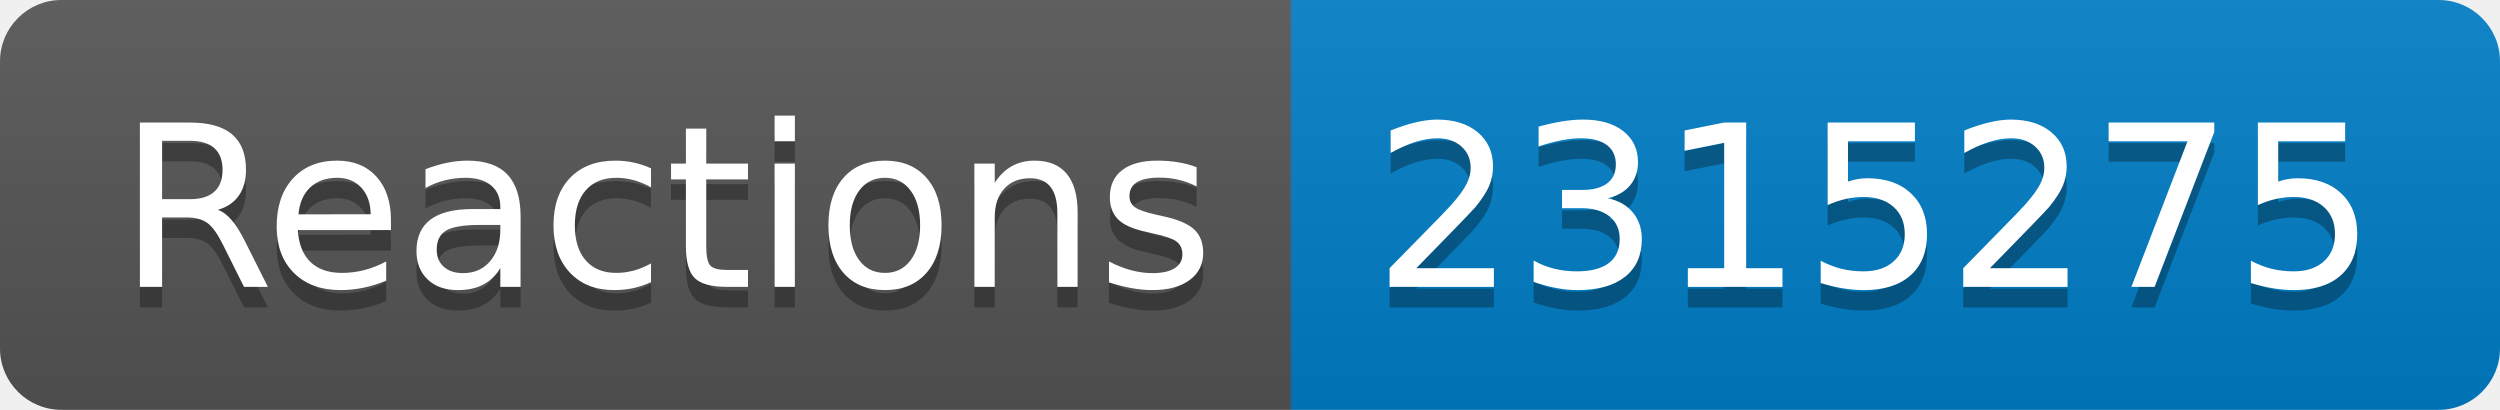
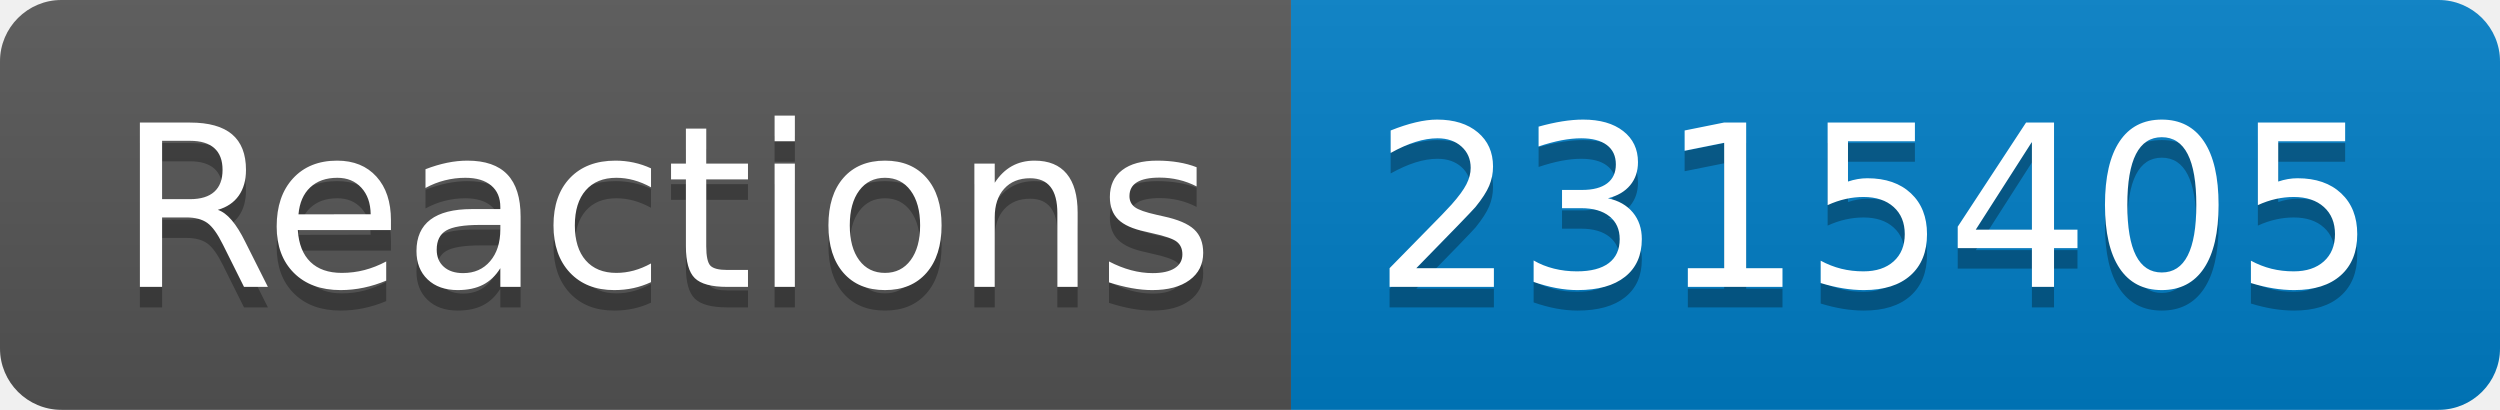
- <svg xmlns="http://www.w3.org/2000/svg" width="122" height="20" role="img" aria-label="Reactions: 2315275">
+ <svg xmlns="http://www.w3.org/2000/svg" width="122" height="20" role="img" aria-label="Reactions: 2315405">
  <linearGradient id="s" x2="0" y2="100%">
    <stop offset="0" stop-color="#bbb" stop-opacity=".1" />
    <stop offset="1" stop-opacity=".1" />
  </linearGradient>
  <clipPath id="r">
    <rect width="122" height="20" rx="3" fill="#fff" />
  </clipPath>
  <g clip-path="url(#r)">
    <rect width="63" height="20" fill="#555" />
    <rect x="63" width="59" height="20" fill="#007ec6" />
    <rect width="122" height="20" fill="url(#s)" />
  </g>
  <g fill="#fff" text-anchor="middle" font-family="Verdana,Geneva,DejaVu Sans,sans-serif" text-rendering="geometricPrecision" font-size="110">
    <text aria-hidden="true" x="325" y="150" fill="#010101" fill-opacity=".3" transform="scale(.1)" textLength="530">Reactions</text>
    <text x="325" y="140" transform="scale(.1)" fill="#fff" textLength="530">Reactions</text>
-     <text aria-hidden="true" x="915" y="150" fill="#010101" fill-opacity=".3" transform="scale(.1)" textLength="490">2315275</text>
-     <text x="915" y="140" transform="scale(.1)" fill="#fff" textLength="490">2315275</text>
+     <text aria-hidden="true" x="915" y="150" fill="#010101" fill-opacity=".3" transform="scale(.1)" textLength="490">2315405</text>
+     <text x="915" y="140" transform="scale(.1)" fill="#fff" textLength="490">2315405</text>
  </g>
</svg>
